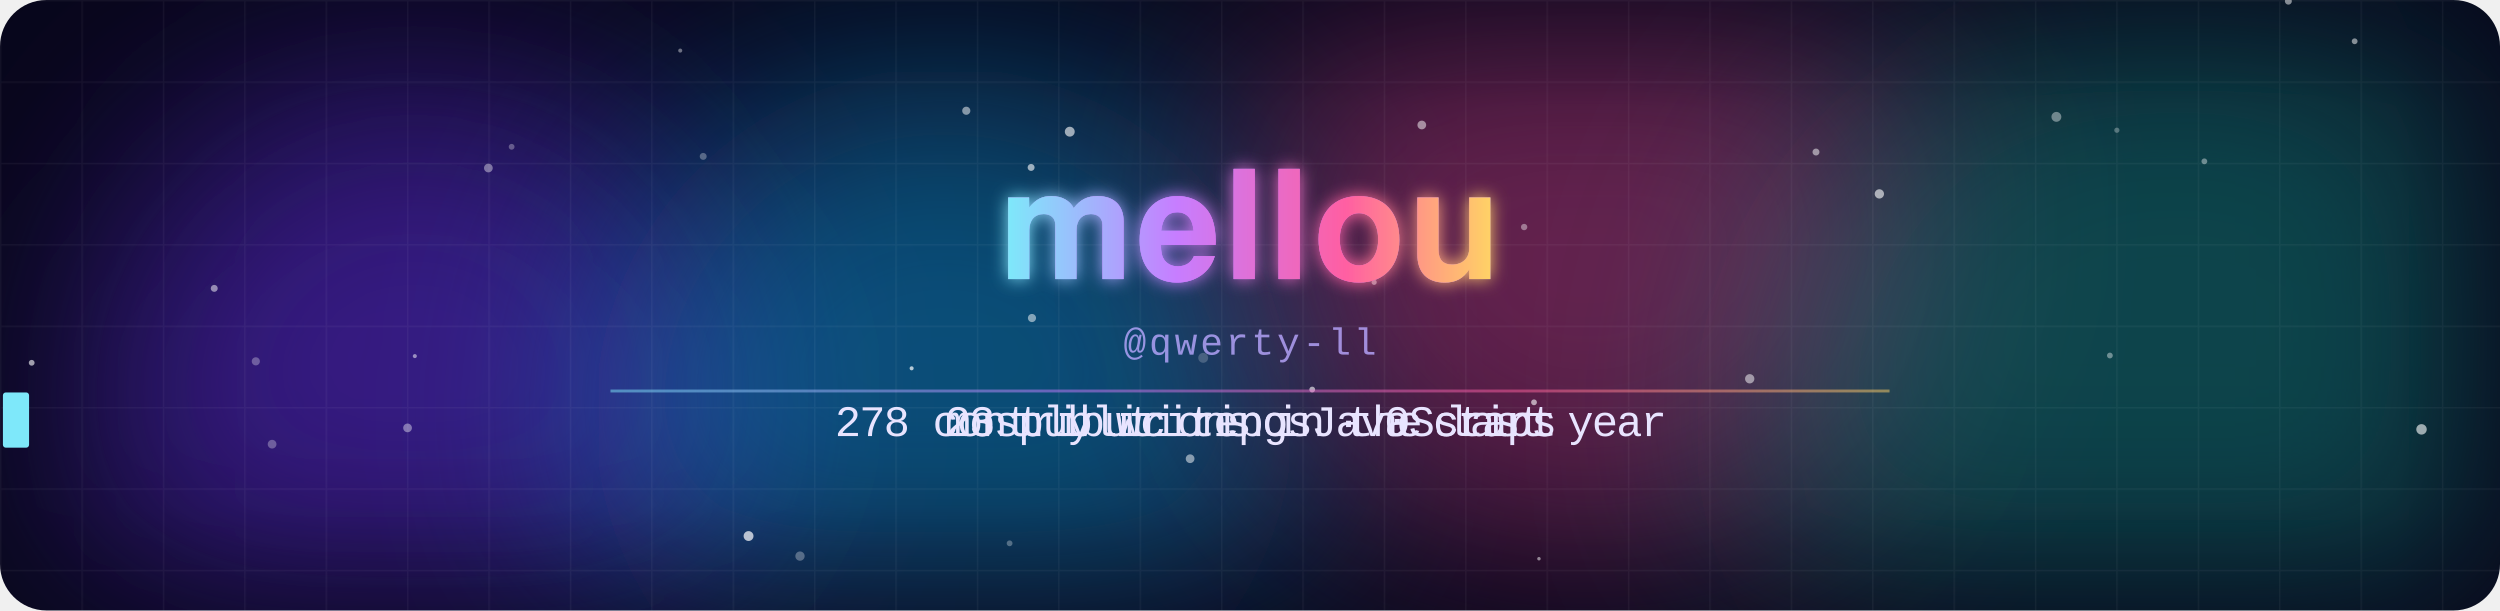
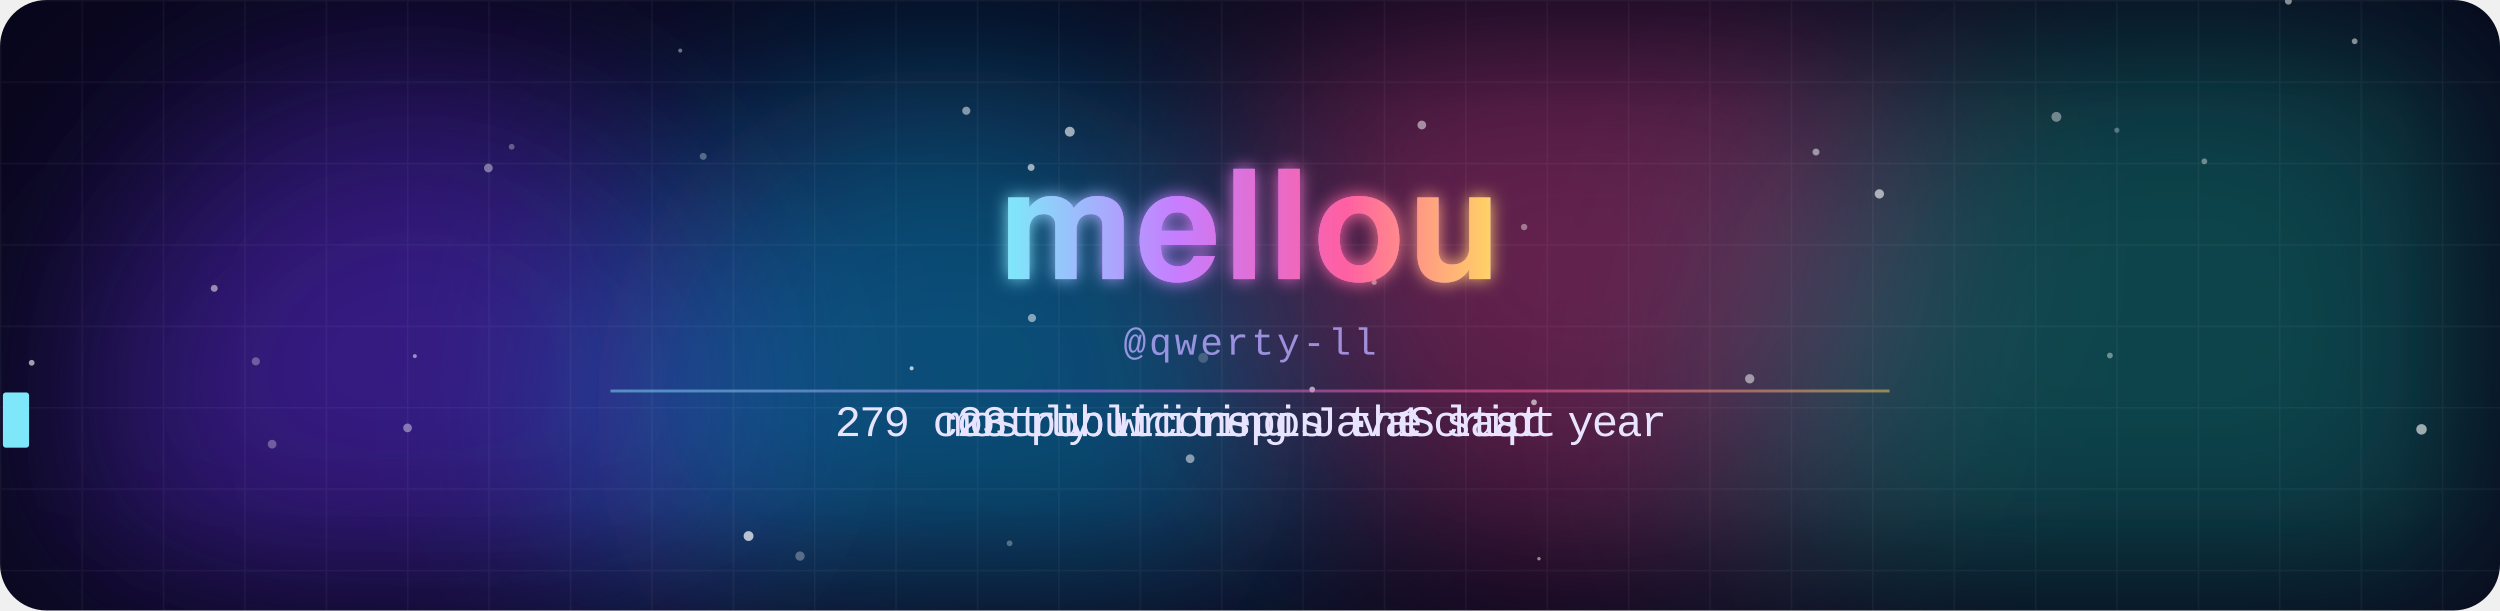
<svg xmlns="http://www.w3.org/2000/svg" width="860" height="210" viewBox="0 0 860 210">
  <defs>
    <clipPath id="frame">
      <rect width="860" height="210" rx="16" />
    </clipPath>
    <filter id="blur" x="-50%" y="-50%" width="200%" height="200%">
      <feGaussianBlur stdDeviation="38" />
    </filter>
    <filter id="glow" x="-20%" y="-40%" width="140%" height="180%">
      <feGaussianBlur stdDeviation="3" result="b" />
      <feMerge>
        <feMergeNode in="b" />
        <feMergeNode in="SourceGraphic" />
      </feMerge>
    </filter>
    <linearGradient id="name" x1="0" y1="0" x2="1" y2="0" gradientUnits="objectBoundingBox" spreadMethod="reflect">
      <stop offset="0" stop-color="#7ee8fa" />
      <stop offset=".35" stop-color="#c77dff" />
      <stop offset=".7" stop-color="#ff5fa2" />
      <stop offset="1" stop-color="#ffd166" />
      <animateTransform attributeName="gradientTransform" type="translate" values="0 0;1 0;0 0" dur="8s" repeatCount="indefinite" />
    </linearGradient>
    <pattern id="grid" width="28" height="28" patternUnits="userSpaceOnUse">
      <path d="M28 0H0V28" fill="none" stroke="#fff" stroke-opacity=".045" />
    </pattern>
  </defs>
  <style>
-     .m{animation-duration:14.070s;animation-iteration-count:infinite;animation-timing-function:linear;animation-fill-mode:both}
+     .m{animation-duration:13.990s;animation-iteration-count:infinite;animation-timing-function:linear;animation-fill-mode:both}
    .name{font-family:"Segoe UI",-apple-system,BlinkMacSystemFont,Helvetica,Arial,sans-serif;font-weight:800;letter-spacing:1px}
    .handle{font:13px ui-monospace,SFMono-Regular,Menlo,Consolas,"Liberation Mono",monospace;fill:#b9a8ff;opacity:.8;letter-spacing:1px}
    .line{font:15px ui-monospace,SFMono-Regular,Menlo,Consolas,"Liberation Mono",monospace;fill:#e8e4ff}
    @keyframes blob0{0%,100%{transform:translate(0,0)}50%{transform:translate(53.2px,23.8px)}}
@keyframes blob1{0%,100%{transform:translate(0,0)}50%{transform:translate(108.5px,26.3px)}}
@keyframes blob2{0%,100%{transform:translate(0,0)}50%{transform:translate(26.8px,-39.9px)}}
@keyframes blob3{0%,100%{transform:translate(0,0)}50%{transform:translate(-61.7px,25.8px)}}
@keyframes rise{from{transform:translateY(20px);opacity:0}20%{opacity:.8}to{transform:translateY(-60px);opacity:0}}
@keyframes gl1{0%,86%,100%{transform:translate(0,0);opacity:0}87%{transform:translate(-4px,1px);opacity:.8}89%{transform:translate(3px,-1px);opacity:.8}91%{transform:translate(-2px,0);opacity:.6}92%{opacity:0}}
@keyframes gl2{0%,86%,100%{transform:translate(0,0);opacity:0}87%{transform:translate(4px,-1px);opacity:.8}89%{transform:translate(-3px,1px);opacity:.8}91%{transform:translate(2px,0);opacity:.6}92%{opacity:0}}
@keyframes jolt{0%,86%,92%,100%{transform:translate(0,0)}88%{transform:translate(2px,0)}90%{transform:translate(-2px,0)}}
- @keyframes t0_0{0%{opacity:0}6.773%{opacity:0}6.787%{opacity:1}38.508%{opacity:1}38.522%{opacity:0}100%{opacity:0}}
- @keyframes t0_1{0%{opacity:0}7.164%{opacity:0}7.178%{opacity:1}38.33%{opacity:1}38.344%{opacity:0}100%{opacity:0}}
- @keyframes t0_2{0%{opacity:0}7.555%{opacity:0}7.569%{opacity:1}38.152%{opacity:1}38.166%{opacity:0}100%{opacity:0}}
- @keyframes t0_4{0%{opacity:0}8.337%{opacity:0}8.351%{opacity:1}37.797%{opacity:1}37.811%{opacity:0}100%{opacity:0}}
- @keyframes t0_5{0%{opacity:0}8.728%{opacity:0}8.742%{opacity:1}37.619%{opacity:1}37.633%{opacity:0}100%{opacity:0}}
- @keyframes t0_6{0%{opacity:0}9.119%{opacity:0}9.133%{opacity:1}37.441%{opacity:1}37.456%{opacity:0}100%{opacity:0}}
- @keyframes t0_7{0%{opacity:0}9.51%{opacity:0}9.524%{opacity:1}37.264%{opacity:1}37.278%{opacity:0}100%{opacity:0}}
- @keyframes t0_8{0%{opacity:0}9.9%{opacity:0}9.915%{opacity:1}37.086%{opacity:1}37.1%{opacity:0}100%{opacity:0}}
- @keyframes t0_9{0%{opacity:0}10.291%{opacity:0}10.306%{opacity:1}36.908%{opacity:1}36.922%{opacity:0}100%{opacity:0}}
- @keyframes t0_10{0%{opacity:0}10.682%{opacity:0}10.697%{opacity:1}36.731%{opacity:1}36.745%{opacity:0}100%{opacity:0}}
- @keyframes t0_11{0%{opacity:0}11.073%{opacity:0}11.087%{opacity:1}36.553%{opacity:1}36.567%{opacity:0}100%{opacity:0}}
- @keyframes t0_12{0%{opacity:0}11.464%{opacity:0}11.478%{opacity:1}36.375%{opacity:1}36.389%{opacity:0}100%{opacity:0}}
- @keyframes t0_13{0%{opacity:0}11.855%{opacity:0}11.869%{opacity:1}36.198%{opacity:1}36.212%{opacity:0}100%{opacity:0}}
- @keyframes t0_14{0%{opacity:0}12.246%{opacity:0}12.26%{opacity:1}36.02%{opacity:1}36.034%{opacity:0}100%{opacity:0}}
- @keyframes t0_15{0%{opacity:0}12.637%{opacity:0}12.651%{opacity:1}35.842%{opacity:1}35.856%{opacity:0}100%{opacity:0}}
- @keyframes t0_16{0%{opacity:0}13.028%{opacity:0}13.042%{opacity:1}35.664%{opacity:1}35.679%{opacity:0}100%{opacity:0}}
- @keyframes t0_18{0%{opacity:0}13.809%{opacity:0}13.824%{opacity:1}35.309%{opacity:1}35.323%{opacity:0}100%{opacity:0}}
- @keyframes t0_19{0%{opacity:0}14.2%{opacity:0}14.215%{opacity:1}35.132%{opacity:1}35.146%{opacity:0}100%{opacity:0}}
- @keyframes t0_21{0%{opacity:0}14.982%{opacity:0}14.996%{opacity:1}34.776%{opacity:1}34.79%{opacity:0}100%{opacity:0}}
- @keyframes t0_22{0%{opacity:0}15.373%{opacity:0}15.387%{opacity:1}34.598%{opacity:1}34.613%{opacity:0}100%{opacity:0}}
- @keyframes t0_23{0%{opacity:0}15.764%{opacity:0}15.778%{opacity:1}34.421%{opacity:1}34.435%{opacity:0}100%{opacity:0}}
- @keyframes t0_25{0%{opacity:0}16.546%{opacity:0}16.56%{opacity:1}34.065%{opacity:1}34.08%{opacity:0}100%{opacity:0}}
- @keyframes t0_26{0%{opacity:0}16.937%{opacity:0}16.951%{opacity:1}33.888%{opacity:1}33.902%{opacity:0}100%{opacity:0}}
- @keyframes t0_27{0%{opacity:0}17.328%{opacity:0}17.342%{opacity:1}33.71%{opacity:1}33.724%{opacity:0}100%{opacity:0}}
- @keyframes t0_28{0%{opacity:0}17.719%{opacity:0}17.733%{opacity:1}33.532%{opacity:1}33.547%{opacity:0}100%{opacity:0}}
- @keyframes t0_30{0%{opacity:0}18.5%{opacity:0}18.515%{opacity:1}33.177%{opacity:1}33.191%{opacity:0}100%{opacity:0}}
- @keyframes t0_31{0%{opacity:0}18.891%{opacity:0}18.905%{opacity:1}32.999%{opacity:1}33.014%{opacity:0}100%{opacity:0}}
- @keyframes t0_32{0%{opacity:0}19.282%{opacity:0}19.296%{opacity:1}32.822%{opacity:1}32.836%{opacity:0}100%{opacity:0}}
- @keyframes t0_33{0%{opacity:0}19.673%{opacity:0}19.687%{opacity:1}32.644%{opacity:1}32.658%{opacity:0}100%{opacity:0}}
- @keyframes t1_0{0%{opacity:0}41.386%{opacity:0}41.4%{opacity:1}68.003%{opacity:1}68.017%{opacity:0}100%{opacity:0}}
- @keyframes t1_1{0%{opacity:0}41.777%{opacity:0}41.791%{opacity:1}67.825%{opacity:1}67.839%{opacity:0}100%{opacity:0}}
- @keyframes t1_2{0%{opacity:0}42.168%{opacity:0}42.182%{opacity:1}67.647%{opacity:1}67.662%{opacity:0}100%{opacity:0}}
- @keyframes t1_3{0%{opacity:0}42.559%{opacity:0}42.573%{opacity:1}67.47%{opacity:1}67.484%{opacity:0}100%{opacity:0}}
- @keyframes t1_4{0%{opacity:0}42.95%{opacity:0}42.964%{opacity:1}67.292%{opacity:1}67.306%{opacity:0}100%{opacity:0}}
- @keyframes t1_5{0%{opacity:0}43.34%{opacity:0}43.355%{opacity:1}67.114%{opacity:1}67.129%{opacity:0}100%{opacity:0}}
- @keyframes t1_7{0%{opacity:0}44.122%{opacity:0}44.136%{opacity:1}66.759%{opacity:1}66.773%{opacity:0}100%{opacity:0}}
- @keyframes t1_8{0%{opacity:0}44.513%{opacity:0}44.527%{opacity:1}66.581%{opacity:1}66.596%{opacity:0}100%{opacity:0}}
- @keyframes t1_9{0%{opacity:0}44.904%{opacity:0}44.918%{opacity:1}66.404%{opacity:1}66.418%{opacity:0}100%{opacity:0}}
- @keyframes t1_10{0%{opacity:0}45.295%{opacity:0}45.309%{opacity:1}66.226%{opacity:1}66.24%{opacity:0}100%{opacity:0}}
- @keyframes t1_11{0%{opacity:0}45.686%{opacity:0}45.7%{opacity:1}66.048%{opacity:1}66.062%{opacity:0}100%{opacity:0}}
- @keyframes t1_12{0%{opacity:0}46.077%{opacity:0}46.091%{opacity:1}65.871%{opacity:1}65.885%{opacity:0}100%{opacity:0}}
- @keyframes t1_13{0%{opacity:0}46.468%{opacity:0}46.482%{opacity:1}65.693%{opacity:1}65.707%{opacity:0}100%{opacity:0}}
- @keyframes t1_15{0%{opacity:0}47.249%{opacity:0}47.264%{opacity:1}65.338%{opacity:1}65.352%{opacity:0}100%{opacity:0}}
- @keyframes t1_16{0%{opacity:0}47.64%{opacity:0}47.655%{opacity:1}65.16%{opacity:1}65.174%{opacity:0}100%{opacity:0}}
- @keyframes t1_17{0%{opacity:0}48.031%{opacity:0}48.045%{opacity:1}64.982%{opacity:1}64.996%{opacity:0}100%{opacity:0}}
- @keyframes t1_18{0%{opacity:0}48.422%{opacity:0}48.436%{opacity:1}64.805%{opacity:1}64.819%{opacity:0}100%{opacity:0}}
- @keyframes t1_19{0%{opacity:0}48.813%{opacity:0}48.827%{opacity:1}64.627%{opacity:1}64.641%{opacity:0}100%{opacity:0}}
- @keyframes t1_20{0%{opacity:0}49.204%{opacity:0}49.218%{opacity:1}64.449%{opacity:1}64.463%{opacity:0}100%{opacity:0}}
- @keyframes t1_21{0%{opacity:0}49.595%{opacity:0}49.609%{opacity:1}64.272%{opacity:1}64.286%{opacity:0}100%{opacity:0}}
- @keyframes t1_22{0%{opacity:0}49.986%{opacity:0}50%{opacity:1}64.094%{opacity:1}64.108%{opacity:0}100%{opacity:0}}
- @keyframes t1_23{0%{opacity:0}50.377%{opacity:0}50.391%{opacity:1}63.916%{opacity:1}63.93%{opacity:0}100%{opacity:0}}
- @keyframes t1_24{0%{opacity:0}50.768%{opacity:0}50.782%{opacity:1}63.739%{opacity:1}63.753%{opacity:0}100%{opacity:0}}
- @keyframes t2_0{0%{opacity:0}70.881%{opacity:0}70.895%{opacity:1}97.498%{opacity:1}97.512%{opacity:0}100%{opacity:0}}
- @keyframes t2_1{0%{opacity:0}71.272%{opacity:0}71.286%{opacity:1}97.32%{opacity:1}97.335%{opacity:0}100%{opacity:0}}
- @keyframes t2_3{0%{opacity:0}72.054%{opacity:0}72.068%{opacity:1}96.965%{opacity:1}96.979%{opacity:0}100%{opacity:0}}
- @keyframes t2_4{0%{opacity:0}72.445%{opacity:0}72.459%{opacity:1}96.787%{opacity:1}96.802%{opacity:0}100%{opacity:0}}
- @keyframes t2_5{0%{opacity:0}72.836%{opacity:0}72.85%{opacity:1}96.61%{opacity:1}96.624%{opacity:0}100%{opacity:0}}
- @keyframes t2_6{0%{opacity:0}73.227%{opacity:0}73.241%{opacity:1}96.432%{opacity:1}96.446%{opacity:0}100%{opacity:0}}
- @keyframes t2_7{0%{opacity:0}73.618%{opacity:0}73.632%{opacity:1}96.254%{opacity:1}96.269%{opacity:0}100%{opacity:0}}
- @keyframes t2_8{0%{opacity:0}74.008%{opacity:0}74.023%{opacity:1}96.077%{opacity:1}96.091%{opacity:0}100%{opacity:0}}
- @keyframes t2_10{0%{opacity:0}74.79%{opacity:0}74.805%{opacity:1}95.721%{opacity:1}95.736%{opacity:0}100%{opacity:0}}
- @keyframes t2_11{0%{opacity:0}75.181%{opacity:0}75.195%{opacity:1}95.544%{opacity:1}95.558%{opacity:0}100%{opacity:0}}
- @keyframes t2_12{0%{opacity:0}75.572%{opacity:0}75.586%{opacity:1}95.366%{opacity:1}95.38%{opacity:0}100%{opacity:0}}
- @keyframes t2_13{0%{opacity:0}75.963%{opacity:0}75.977%{opacity:1}95.188%{opacity:1}95.203%{opacity:0}100%{opacity:0}}
- @keyframes t2_14{0%{opacity:0}76.354%{opacity:0}76.368%{opacity:1}95.011%{opacity:1}95.025%{opacity:0}100%{opacity:0}}
- @keyframes t2_16{0%{opacity:0}77.136%{opacity:0}77.15%{opacity:1}94.655%{opacity:1}94.669%{opacity:0}100%{opacity:0}}
- @keyframes t2_18{0%{opacity:0}77.918%{opacity:0}77.932%{opacity:1}94.3%{opacity:1}94.314%{opacity:0}100%{opacity:0}}
- @keyframes t2_20{0%{opacity:0}78.699%{opacity:0}78.714%{opacity:1}93.945%{opacity:1}93.959%{opacity:0}100%{opacity:0}}
- @keyframes t2_21{0%{opacity:0}79.09%{opacity:0}79.105%{opacity:1}93.767%{opacity:1}93.781%{opacity:0}100%{opacity:0}}
- @keyframes t2_22{0%{opacity:0}79.481%{opacity:0}79.495%{opacity:1}93.589%{opacity:1}93.603%{opacity:0}100%{opacity:0}}
- @keyframes t2_23{0%{opacity:0}79.872%{opacity:0}79.886%{opacity:1}93.412%{opacity:1}93.426%{opacity:0}100%{opacity:0}}
- @keyframes t2_24{0%{opacity:0}80.263%{opacity:0}80.277%{opacity:1}93.234%{opacity:1}93.248%{opacity:0}100%{opacity:0}}
- @keyframes tcur{0%{transform:translateX(287.2px)}6.382%{transform:translateX(287.2px)}6.397%{transform:translateX(287.2px);animation-timing-function:steps(34)}19.687%{transform:translateX(572.8px)}32.466%{transform:translateX(572.8px)}32.48%{transform:translateX(572.8px);animation-timing-function:steps(34)}38.522%{transform:translateX(287.2px)}40.995%{transform:translateX(287.2px)}41.009%{transform:translateX(325px);animation-timing-function:steps(25)}50.782%{transform:translateX(535px)}63.561%{transform:translateX(535px)}63.575%{transform:translateX(535px);animation-timing-function:steps(25)}68.017%{transform:translateX(325px)}70.49%{transform:translateX(325px)}70.505%{transform:translateX(325px);animation-timing-function:steps(25)}80.277%{transform:translateX(535px)}93.056%{transform:translateX(535px)}93.07%{transform:translateX(535px);animation-timing-function:steps(25)}97.512%{transform:translateX(325px)}100%{transform:translateX(325px)}}</style>
+ @keyframes t0_0{0%{opacity:0}6.812%{opacity:0}6.826%{opacity:1}38.728%{opacity:1}38.742%{opacity:0}100%{opacity:0}}
+ @keyframes t0_1{0%{opacity:0}7.205%{opacity:0}7.219%{opacity:1}38.549%{opacity:1}38.563%{opacity:0}100%{opacity:0}}
+ @keyframes t0_2{0%{opacity:0}7.598%{opacity:0}7.613%{opacity:1}38.37%{opacity:1}38.385%{opacity:0}100%{opacity:0}}
+ @keyframes t0_4{0%{opacity:0}8.385%{opacity:0}8.399%{opacity:1}38.013%{opacity:1}38.027%{opacity:0}100%{opacity:0}}
+ @keyframes t0_5{0%{opacity:0}8.778%{opacity:0}8.792%{opacity:1}37.834%{opacity:1}37.849%{opacity:0}100%{opacity:0}}
+ @keyframes t0_6{0%{opacity:0}9.171%{opacity:0}9.185%{opacity:1}37.656%{opacity:1}37.67%{opacity:0}100%{opacity:0}}
+ @keyframes t0_7{0%{opacity:0}9.564%{opacity:0}9.578%{opacity:1}37.477%{opacity:1}37.491%{opacity:0}100%{opacity:0}}
+ @keyframes t0_8{0%{opacity:0}9.957%{opacity:0}9.971%{opacity:1}37.298%{opacity:1}37.312%{opacity:0}100%{opacity:0}}
+ @keyframes t0_9{0%{opacity:0}10.35%{opacity:0}10.364%{opacity:1}37.119%{opacity:1}37.134%{opacity:0}100%{opacity:0}}
+ @keyframes t0_10{0%{opacity:0}10.743%{opacity:0}10.758%{opacity:1}36.941%{opacity:1}36.955%{opacity:0}100%{opacity:0}}
+ @keyframes t0_11{0%{opacity:0}11.136%{opacity:0}11.151%{opacity:1}36.762%{opacity:1}36.776%{opacity:0}100%{opacity:0}}
+ @keyframes t0_12{0%{opacity:0}11.53%{opacity:0}11.544%{opacity:1}36.583%{opacity:1}36.598%{opacity:0}100%{opacity:0}}
+ @keyframes t0_13{0%{opacity:0}11.923%{opacity:0}11.937%{opacity:1}36.405%{opacity:1}36.419%{opacity:0}100%{opacity:0}}
+ @keyframes t0_14{0%{opacity:0}12.316%{opacity:0}12.33%{opacity:1}36.226%{opacity:1}36.24%{opacity:0}100%{opacity:0}}
+ @keyframes t0_15{0%{opacity:0}12.709%{opacity:0}12.723%{opacity:1}36.047%{opacity:1}36.062%{opacity:0}100%{opacity:0}}
+ @keyframes t0_16{0%{opacity:0}13.102%{opacity:0}13.117%{opacity:1}35.868%{opacity:1}35.883%{opacity:0}100%{opacity:0}}
+ @keyframes t0_18{0%{opacity:0}13.889%{opacity:0}13.903%{opacity:1}35.511%{opacity:1}35.525%{opacity:0}100%{opacity:0}}
+ @keyframes t0_19{0%{opacity:0}14.282%{opacity:0}14.296%{opacity:1}35.332%{opacity:1}35.347%{opacity:0}100%{opacity:0}}
+ @keyframes t0_21{0%{opacity:0}15.068%{opacity:0}15.082%{opacity:1}34.975%{opacity:1}34.989%{opacity:0}100%{opacity:0}}
+ @keyframes t0_22{0%{opacity:0}15.461%{opacity:0}15.475%{opacity:1}34.796%{opacity:1}34.811%{opacity:0}100%{opacity:0}}
+ @keyframes t0_23{0%{opacity:0}15.854%{opacity:0}15.868%{opacity:1}34.618%{opacity:1}34.632%{opacity:0}100%{opacity:0}}
+ @keyframes t0_25{0%{opacity:0}16.64%{opacity:0}16.655%{opacity:1}34.26%{opacity:1}34.275%{opacity:0}100%{opacity:0}}
+ @keyframes t0_26{0%{opacity:0}17.034%{opacity:0}17.048%{opacity:1}34.081%{opacity:1}34.096%{opacity:0}100%{opacity:0}}
+ @keyframes t0_27{0%{opacity:0}17.427%{opacity:0}17.441%{opacity:1}33.903%{opacity:1}33.917%{opacity:0}100%{opacity:0}}
+ @keyframes t0_28{0%{opacity:0}17.82%{opacity:0}17.834%{opacity:1}33.724%{opacity:1}33.738%{opacity:0}100%{opacity:0}}
+ @keyframes t0_30{0%{opacity:0}18.606%{opacity:0}18.62%{opacity:1}33.367%{opacity:1}33.381%{opacity:0}100%{opacity:0}}
+ @keyframes t0_31{0%{opacity:0}18.999%{opacity:0}19.014%{opacity:1}33.188%{opacity:1}33.202%{opacity:0}100%{opacity:0}}
+ @keyframes t0_32{0%{opacity:0}19.392%{opacity:0}19.407%{opacity:1}33.009%{opacity:1}33.024%{opacity:0}100%{opacity:0}}
+ @keyframes t0_33{0%{opacity:0}19.786%{opacity:0}19.8%{opacity:1}32.831%{opacity:1}32.845%{opacity:0}100%{opacity:0}}
+ @keyframes t1_0{0%{opacity:0}41.623%{opacity:0}41.637%{opacity:1}68.392%{opacity:1}68.406%{opacity:0}100%{opacity:0}}
+ @keyframes t1_1{0%{opacity:0}42.016%{opacity:0}42.03%{opacity:1}68.213%{opacity:1}68.227%{opacity:0}100%{opacity:0}}
+ @keyframes t1_2{0%{opacity:0}42.409%{opacity:0}42.423%{opacity:1}68.034%{opacity:1}68.049%{opacity:0}100%{opacity:0}}
+ @keyframes t1_3{0%{opacity:0}42.802%{opacity:0}42.816%{opacity:1}67.856%{opacity:1}67.87%{opacity:0}100%{opacity:0}}
+ @keyframes t1_4{0%{opacity:0}43.195%{opacity:0}43.209%{opacity:1}67.677%{opacity:1}67.691%{opacity:0}100%{opacity:0}}
+ @keyframes t1_5{0%{opacity:0}43.588%{opacity:0}43.603%{opacity:1}67.498%{opacity:1}67.513%{opacity:0}100%{opacity:0}}
+ @keyframes t1_7{0%{opacity:0}44.375%{opacity:0}44.389%{opacity:1}67.141%{opacity:1}67.155%{opacity:0}100%{opacity:0}}
+ @keyframes t1_8{0%{opacity:0}44.768%{opacity:0}44.782%{opacity:1}66.962%{opacity:1}66.976%{opacity:0}100%{opacity:0}}
+ @keyframes t1_9{0%{opacity:0}45.161%{opacity:0}45.175%{opacity:1}66.783%{opacity:1}66.798%{opacity:0}100%{opacity:0}}
+ @keyframes t1_10{0%{opacity:0}45.554%{opacity:0}45.568%{opacity:1}66.605%{opacity:1}66.619%{opacity:0}100%{opacity:0}}
+ @keyframes t1_11{0%{opacity:0}45.947%{opacity:0}45.961%{opacity:1}66.426%{opacity:1}66.44%{opacity:0}100%{opacity:0}}
+ @keyframes t1_12{0%{opacity:0}46.34%{opacity:0}46.355%{opacity:1}66.247%{opacity:1}66.262%{opacity:0}100%{opacity:0}}
+ @keyframes t1_13{0%{opacity:0}46.733%{opacity:0}46.748%{opacity:1}66.069%{opacity:1}66.083%{opacity:0}100%{opacity:0}}
+ @keyframes t1_15{0%{opacity:0}47.52%{opacity:0}47.534%{opacity:1}65.711%{opacity:1}65.725%{opacity:0}100%{opacity:0}}
+ @keyframes t1_16{0%{opacity:0}47.913%{opacity:0}47.927%{opacity:1}65.532%{opacity:1}65.547%{opacity:0}100%{opacity:0}}
+ @keyframes t1_17{0%{opacity:0}48.306%{opacity:0}48.32%{opacity:1}65.354%{opacity:1}65.368%{opacity:0}100%{opacity:0}}
+ @keyframes t1_18{0%{opacity:0}48.699%{opacity:0}48.713%{opacity:1}65.175%{opacity:1}65.189%{opacity:0}100%{opacity:0}}
+ @keyframes t1_19{0%{opacity:0}49.092%{opacity:0}49.106%{opacity:1}64.996%{opacity:1}65.011%{opacity:0}100%{opacity:0}}
+ @keyframes t1_20{0%{opacity:0}49.485%{opacity:0}49.5%{opacity:1}64.818%{opacity:1}64.832%{opacity:0}100%{opacity:0}}
+ @keyframes t1_21{0%{opacity:0}49.879%{opacity:0}49.893%{opacity:1}64.639%{opacity:1}64.653%{opacity:0}100%{opacity:0}}
+ @keyframes t1_22{0%{opacity:0}50.272%{opacity:0}50.286%{opacity:1}64.46%{opacity:1}64.475%{opacity:0}100%{opacity:0}}
+ @keyframes t1_23{0%{opacity:0}50.665%{opacity:0}50.679%{opacity:1}64.282%{opacity:1}64.296%{opacity:0}100%{opacity:0}}
+ @keyframes t1_24{0%{opacity:0}51.058%{opacity:0}51.072%{opacity:1}64.103%{opacity:1}64.117%{opacity:0}100%{opacity:0}}
+ @keyframes t2_0{0%{opacity:0}71.287%{opacity:0}71.301%{opacity:1}97.484%{opacity:1}97.498%{opacity:0}100%{opacity:0}}
+ @keyframes t2_1{0%{opacity:0}71.68%{opacity:0}71.694%{opacity:1}97.305%{opacity:1}97.32%{opacity:0}100%{opacity:0}}
+ @keyframes t2_3{0%{opacity:0}72.466%{opacity:0}72.48%{opacity:1}96.948%{opacity:1}96.962%{opacity:0}100%{opacity:0}}
+ @keyframes t2_4{0%{opacity:0}72.859%{opacity:0}72.874%{opacity:1}96.769%{opacity:1}96.783%{opacity:0}100%{opacity:0}}
+ @keyframes t2_5{0%{opacity:0}73.252%{opacity:0}73.267%{opacity:1}96.59%{opacity:1}96.605%{opacity:0}100%{opacity:0}}
+ @keyframes t2_6{0%{opacity:0}73.645%{opacity:0}73.66%{opacity:1}96.412%{opacity:1}96.426%{opacity:0}100%{opacity:0}}
+ @keyframes t2_7{0%{opacity:0}74.039%{opacity:0}74.053%{opacity:1}96.233%{opacity:1}96.247%{opacity:0}100%{opacity:0}}
+ @keyframes t2_8{0%{opacity:0}74.432%{opacity:0}74.446%{opacity:1}96.054%{opacity:1}96.069%{opacity:0}100%{opacity:0}}
+ @keyframes t2_10{0%{opacity:0}75.218%{opacity:0}75.232%{opacity:1}95.697%{opacity:1}95.711%{opacity:0}100%{opacity:0}}
+ @keyframes t2_11{0%{opacity:0}75.611%{opacity:0}75.625%{opacity:1}95.518%{opacity:1}95.532%{opacity:0}100%{opacity:0}}
+ @keyframes t2_12{0%{opacity:0}76.004%{opacity:0}76.019%{opacity:1}95.34%{opacity:1}95.354%{opacity:0}100%{opacity:0}}
+ @keyframes t2_13{0%{opacity:0}76.397%{opacity:0}76.412%{opacity:1}95.161%{opacity:1}95.175%{opacity:0}100%{opacity:0}}
+ @keyframes t2_14{0%{opacity:0}76.791%{opacity:0}76.805%{opacity:1}94.982%{opacity:1}94.996%{opacity:0}100%{opacity:0}}
+ @keyframes t2_16{0%{opacity:0}77.577%{opacity:0}77.591%{opacity:1}94.625%{opacity:1}94.639%{opacity:0}100%{opacity:0}}
+ @keyframes t2_18{0%{opacity:0}78.363%{opacity:0}78.377%{opacity:1}94.267%{opacity:1}94.282%{opacity:0}100%{opacity:0}}
+ @keyframes t2_20{0%{opacity:0}79.149%{opacity:0}79.164%{opacity:1}93.91%{opacity:1}93.924%{opacity:0}100%{opacity:0}}
+ @keyframes t2_21{0%{opacity:0}79.543%{opacity:0}79.557%{opacity:1}93.731%{opacity:1}93.746%{opacity:0}100%{opacity:0}}
+ @keyframes t2_22{0%{opacity:0}79.936%{opacity:0}79.95%{opacity:1}93.552%{opacity:1}93.567%{opacity:0}100%{opacity:0}}
+ @keyframes t2_23{0%{opacity:0}80.329%{opacity:0}80.343%{opacity:1}93.374%{opacity:1}93.388%{opacity:0}100%{opacity:0}}
+ @keyframes tcur{0%{transform:translateX(287.2px)}6.419%{transform:translateX(287.2px)}6.433%{transform:translateX(287.2px);animation-timing-function:steps(34)}19.8%{transform:translateX(572.8px)}32.652%{transform:translateX(572.8px)}32.666%{transform:translateX(572.8px);animation-timing-function:steps(34)}38.742%{transform:translateX(287.2px)}41.229%{transform:translateX(287.2px)}41.244%{transform:translateX(325px);animation-timing-function:steps(25)}51.072%{transform:translateX(535px)}63.924%{transform:translateX(535px)}63.938%{transform:translateX(535px);animation-timing-function:steps(25)}68.406%{transform:translateX(325px)}70.894%{transform:translateX(325px)}70.908%{transform:translateX(329.2px);animation-timing-function:steps(24)}80.343%{transform:translateX(530.8px)}93.195%{transform:translateX(530.8px)}93.209%{transform:translateX(530.8px);animation-timing-function:steps(24)}97.498%{transform:translateX(329.2px)}100%{transform:translateX(329.2px)}}</style>
  <g clip-path="url(#frame)">
    <rect width="860" height="210" fill="#07061a" />
    <circle cx="142.4" cy="138.2" r="112.1" fill="#5b2bd6" opacity="0.55" filter="url(#blur)" style="animation:blob0 11s ease-in-out infinite" />
    <circle cx="324.8" cy="143.3" r="119.6" fill="#0ea5e9" opacity="0.45" filter="url(#blur)" style="animation:blob1 13.8s ease-in-out infinite" />
    <circle cx="546.4" cy="77.7" r="113.3" fill="#ec4899" opacity="0.4" filter="url(#blur)" style="animation:blob2 11.2s ease-in-out infinite" />
    <circle cx="748.8" cy="144.4" r="147.6" fill="#14b8a6" opacity="0.35" filter="url(#blur)" style="animation:blob3 10.1s ease-in-out infinite" />
    <rect width="860" height="210" fill="url(#grid)" />
    <circle cx="524.3" cy="78.1" r="1.1" fill="#fff" opacity="0.4" style="animation:rise 10.9s linear -0.6s infinite" />
    <circle cx="257.5" cy="184.4" r="1.7" fill="#fff" opacity="0.7" style="animation:rise 13.7s linear -1.1s infinite" />
    <circle cx="451.4" cy="134" r="1" fill="#fff" opacity="0.6" style="animation:rise 7.4s linear -4.6s infinite" />
    <circle cx="527.7" cy="138.4" r="1" fill="#fff" opacity="0.6" style="animation:rise 7.5s linear -3.1s infinite" />
    <circle cx="355" cy="109.4" r="1.4" fill="#fff" opacity="0.5" style="animation:rise 14.1s linear -8s infinite" />
    <circle cx="725.8" cy="122.3" r="1" fill="#fff" opacity="0.4" style="animation:rise 8.4s linear -1.7s infinite" />
    <circle cx="489.1" cy="43" r="1.5" fill="#fff" opacity="0.5" style="animation:rise 11.9s linear -4.3s infinite" />
    <circle cx="646.5" cy="66.7" r="1.6" fill="#fff" opacity="0.6" style="animation:rise 15.7s linear -13.8s infinite" />
    <circle cx="787.2" cy="0.4" r="1.2" fill="#fff" opacity="0.5" style="animation:rise 15.6s linear -2.8s infinite" />
    <circle cx="624.7" cy="52.3" r="1.2" fill="#fff" opacity="0.5" style="animation:rise 14.7s linear -11.4s infinite" />
    <circle cx="833" cy="147.7" r="1.8" fill="#fff" opacity="0.6" style="animation:rise 10.1s linear -6.8s infinite" />
    <circle cx="354.7" cy="57.6" r="1.2" fill="#fff" opacity="0.6" style="animation:rise 12.6s linear -8.7s infinite" />
    <circle cx="73.7" cy="99.2" r="1.2" fill="#fff" opacity="0.5" style="animation:rise 8.8s linear -0.5s infinite" />
    <circle cx="10.9" cy="124.8" r="1" fill="#fff" opacity="0.6" style="animation:rise 8.5s linear -2.9s infinite" />
    <circle cx="275.2" cy="191.3" r="1.6" fill="#fff" opacity="0.3" style="animation:rise 6.1s linear -1.5s infinite" />
    <circle cx="601.9" cy="130.3" r="1.6" fill="#fff" opacity="0.5" style="animation:rise 8.8s linear -3.1s infinite" />
    <circle cx="728.2" cy="44.8" r="0.9" fill="#fff" opacity="0.3" style="animation:rise 15.6s linear -10s infinite" />
    <circle cx="347.3" cy="186.9" r="1" fill="#fff" opacity="0.3" style="animation:rise 13.4s linear -1.6s infinite" />
    <circle cx="93.6" cy="152.8" r="1.5" fill="#fff" opacity="0.3" style="animation:rise 14.4s linear -2.1s infinite" />
    <circle cx="142.7" cy="122.5" r="0.7" fill="#fff" opacity="0.5" style="animation:rise 12.5s linear -8.7s infinite" />
    <circle cx="332.4" cy="38.1" r="1.4" fill="#fff" opacity="0.5" style="animation:rise 6.4s linear -1.2s infinite" />
    <circle cx="88" cy="124.3" r="1.4" fill="#fff" opacity="0.3" style="animation:rise 15.1s linear -4.9s infinite" />
    <circle cx="176" cy="50.5" r="1" fill="#fff" opacity="0.3" style="animation:rise 9.6s linear -3.3s infinite" />
    <circle cx="140.2" cy="147.2" r="1.5" fill="#fff" opacity="0.4" style="animation:rise 7s linear -2.6s infinite" />
    <circle cx="168" cy="57.8" r="1.5" fill="#fff" opacity="0.4" style="animation:rise 13.2s linear -1.4s infinite" />
    <circle cx="529.4" cy="192.2" r="0.6" fill="#fff" opacity="0.5" style="animation:rise 6.5s linear -3.1s infinite" />
    <circle cx="413.9" cy="123.1" r="1.7" fill="#fff" opacity="0.2" style="animation:rise 9.9s linear -0.3s infinite" />
    <circle cx="810" cy="14.2" r="1" fill="#fff" opacity="0.5" style="animation:rise 9.6s linear -6s infinite" />
    <circle cx="707.4" cy="40.2" r="1.7" fill="#fff" opacity="0.4" style="animation:rise 6.2s linear -6.1s infinite" />
    <circle cx="758.3" cy="55.5" r="1" fill="#fff" opacity="0.4" style="animation:rise 10.8s linear -4.3s infinite" />
    <circle cx="368" cy="45.3" r="1.7" fill="#fff" opacity="0.6" style="animation:rise 13.5s linear -13.5s infinite" />
    <circle cx="241.9" cy="53.8" r="1.2" fill="#fff" opacity="0.3" style="animation:rise 15.7s linear -8.1s infinite" />
    <circle cx="313.6" cy="126.7" r="0.7" fill="#fff" opacity="0.7" style="animation:rise 10s linear -6.3s infinite" />
    <circle cx="409.4" cy="157.8" r="1.5" fill="#fff" opacity="0.5" style="animation:rise 12.6s linear -11.7s infinite" />
    <circle cx="472.7" cy="97.1" r="0.9" fill="#fff" opacity="0.5" style="animation:rise 15.4s linear -6.6s infinite" />
    <circle cx="234" cy="17.4" r="0.7" fill="#fff" opacity="0.4" style="animation:rise 14.6s linear -14.2s infinite" />
    <g style="animation:gl1 4.3s steps(1) infinite">
      <text x="430" y="96" class="name" text-anchor="middle" font-size="52" fill="#00f0ff">mellou</text>
    </g>
    <g style="animation:gl2 4.3s steps(1) infinite">
      <text x="430" y="96" class="name" text-anchor="middle" font-size="52" fill="#ff2bd6">mellou</text>
    </g>
    <g style="animation:jolt 4.3s steps(1) infinite" filter="url(#glow)">
      <text x="430" y="96" class="name" text-anchor="middle" font-size="52" fill="url(#name)">mellou</text>
    </g>
    <text x="430" y="122" class="handle" text-anchor="middle">@qwerty-ll</text>
    <text x="287.2" y="150" class="m line" style="animation-name:t0_0">2</text>
    <text x="295.6" y="150" class="m line" style="animation-name:t0_1">7</text>
-     <text x="304" y="150" class="m line" style="animation-name:t0_2">8</text>
+     <text x="304" y="150" class="m line" style="animation-name:t0_2">9</text>
    <text x="320.8" y="150" class="m line" style="animation-name:t0_4">c</text>
    <text x="329.2" y="150" class="m line" style="animation-name:t0_5">o</text>
    <text x="337.6" y="150" class="m line" style="animation-name:t0_6">n</text>
    <text x="346" y="150" class="m line" style="animation-name:t0_7">t</text>
    <text x="354.4" y="150" class="m line" style="animation-name:t0_8">r</text>
    <text x="362.8" y="150" class="m line" style="animation-name:t0_9">i</text>
    <text x="371.2" y="150" class="m line" style="animation-name:t0_10">b</text>
    <text x="379.6" y="150" class="m line" style="animation-name:t0_11">u</text>
    <text x="388" y="150" class="m line" style="animation-name:t0_12">t</text>
    <text x="396.4" y="150" class="m line" style="animation-name:t0_13">i</text>
    <text x="404.8" y="150" class="m line" style="animation-name:t0_14">o</text>
    <text x="413.2" y="150" class="m line" style="animation-name:t0_15">n</text>
    <text x="421.6" y="150" class="m line" style="animation-name:t0_16">s</text>
    <text x="438.4" y="150" class="m line" style="animation-name:t0_18">i</text>
    <text x="446.8" y="150" class="m line" style="animation-name:t0_19">n</text>
    <text x="463.6" y="150" class="m line" style="animation-name:t0_21">t</text>
    <text x="472" y="150" class="m line" style="animation-name:t0_22">h</text>
    <text x="480.4" y="150" class="m line" style="animation-name:t0_23">e</text>
    <text x="497.2" y="150" class="m line" style="animation-name:t0_25">l</text>
    <text x="505.6" y="150" class="m line" style="animation-name:t0_26">a</text>
    <text x="514" y="150" class="m line" style="animation-name:t0_27">s</text>
    <text x="522.4" y="150" class="m line" style="animation-name:t0_28">t</text>
    <text x="539.2" y="150" class="m line" style="animation-name:t0_30">y</text>
    <text x="547.6" y="150" class="m line" style="animation-name:t0_31">e</text>
    <text x="556" y="150" class="m line" style="animation-name:t0_32">a</text>
    <text x="564.4" y="150" class="m line" style="animation-name:t0_33">r</text>
    <text x="325" y="150" class="m line" style="animation-name:t1_0">m</text>
    <text x="333.4" y="150" class="m line" style="animation-name:t1_1">o</text>
    <text x="341.8" y="150" class="m line" style="animation-name:t1_2">s</text>
    <text x="350.2" y="150" class="m line" style="animation-name:t1_3">t</text>
    <text x="358.6" y="150" class="m line" style="animation-name:t1_4">l</text>
    <text x="367" y="150" class="m line" style="animation-name:t1_5">y</text>
    <text x="383.8" y="150" class="m line" style="animation-name:t1_7">w</text>
    <text x="392.2" y="150" class="m line" style="animation-name:t1_8">r</text>
    <text x="400.6" y="150" class="m line" style="animation-name:t1_9">i</text>
    <text x="409" y="150" class="m line" style="animation-name:t1_10">t</text>
    <text x="417.4" y="150" class="m line" style="animation-name:t1_11">i</text>
    <text x="425.8" y="150" class="m line" style="animation-name:t1_12">n</text>
    <text x="434.2" y="150" class="m line" style="animation-name:t1_13">g</text>
    <text x="451" y="150" class="m line" style="animation-name:t1_15">J</text>
    <text x="459.4" y="150" class="m line" style="animation-name:t1_16">a</text>
    <text x="467.8" y="150" class="m line" style="animation-name:t1_17">v</text>
    <text x="476.2" y="150" class="m line" style="animation-name:t1_18">a</text>
    <text x="484.6" y="150" class="m line" style="animation-name:t1_19">S</text>
    <text x="493" y="150" class="m line" style="animation-name:t1_20">c</text>
    <text x="501.4" y="150" class="m line" style="animation-name:t1_21">r</text>
    <text x="509.8" y="150" class="m line" style="animation-name:t1_22">i</text>
    <text x="518.2" y="150" class="m line" style="animation-name:t1_23">p</text>
    <text x="526.6" y="150" class="m line" style="animation-name:t1_24">t</text>
-     <text x="325" y="150" class="m line" style="animation-name:t2_0">2</text>
-     <text x="333.4" y="150" class="m line" style="animation-name:t2_1">3</text>
-     <text x="350.2" y="150" class="m line" style="animation-name:t2_3">p</text>
-     <text x="358.6" y="150" class="m line" style="animation-name:t2_4">u</text>
-     <text x="367" y="150" class="m line" style="animation-name:t2_5">b</text>
-     <text x="375.4" y="150" class="m line" style="animation-name:t2_6">l</text>
-     <text x="383.8" y="150" class="m line" style="animation-name:t2_7">i</text>
-     <text x="392.2" y="150" class="m line" style="animation-name:t2_8">c</text>
-     <text x="409" y="150" class="m line" style="animation-name:t2_10">r</text>
-     <text x="417.4" y="150" class="m line" style="animation-name:t2_11">e</text>
-     <text x="425.8" y="150" class="m line" style="animation-name:t2_12">p</text>
-     <text x="434.2" y="150" class="m line" style="animation-name:t2_13">o</text>
-     <text x="442.6" y="150" class="m line" style="animation-name:t2_14">s</text>
-     <text x="459.4" y="150" class="m line" style="animation-name:t2_16">·</text>
-     <text x="476.2" y="150" class="m line" style="animation-name:t2_18">0</text>
-     <text x="493" y="150" class="m line" style="animation-name:t2_20">s</text>
-     <text x="501.4" y="150" class="m line" style="animation-name:t2_21">t</text>
-     <text x="509.8" y="150" class="m line" style="animation-name:t2_22">a</text>
-     <text x="518.2" y="150" class="m line" style="animation-name:t2_23">r</text>
-     <text x="526.6" y="150" class="m line" style="animation-name:t2_24">s</text>
+     <text x="329.2" y="150" class="m line" style="animation-name:t2_0">2</text>
+     <text x="337.6" y="150" class="m line" style="animation-name:t2_1">3</text>
+     <text x="354.4" y="150" class="m line" style="animation-name:t2_3">p</text>
+     <text x="362.8" y="150" class="m line" style="animation-name:t2_4">u</text>
+     <text x="371.2" y="150" class="m line" style="animation-name:t2_5">b</text>
+     <text x="379.6" y="150" class="m line" style="animation-name:t2_6">l</text>
+     <text x="388" y="150" class="m line" style="animation-name:t2_7">i</text>
+     <text x="396.4" y="150" class="m line" style="animation-name:t2_8">c</text>
+     <text x="413.2" y="150" class="m line" style="animation-name:t2_10">r</text>
+     <text x="421.6" y="150" class="m line" style="animation-name:t2_11">e</text>
+     <text x="430" y="150" class="m line" style="animation-name:t2_12">p</text>
+     <text x="438.4" y="150" class="m line" style="animation-name:t2_13">o</text>
+     <text x="446.8" y="150" class="m line" style="animation-name:t2_14">s</text>
+     <text x="463.6" y="150" class="m line" style="animation-name:t2_16">·</text>
+     <text x="480.4" y="150" class="m line" style="animation-name:t2_18">1</text>
+     <text x="497.2" y="150" class="m line" style="animation-name:t2_20">s</text>
+     <text x="505.6" y="150" class="m line" style="animation-name:t2_21">t</text>
+     <text x="514" y="150" class="m line" style="animation-name:t2_22">a</text>
+     <text x="522.4" y="150" class="m line" style="animation-name:t2_23">r</text>
    <g class="m " style="animation-name:tcur">
      <rect x="1" y="135" width="9" height="19" rx="1" fill="#7ee8fa" style="animation:tblink 1s steps(1) infinite" />
    </g>
    <style>@keyframes tblink{50%{opacity:0}}</style>
    <rect x="210" y="134" width="440" height="1" fill="url(#name)" opacity=".5" />
  </g>
</svg>
